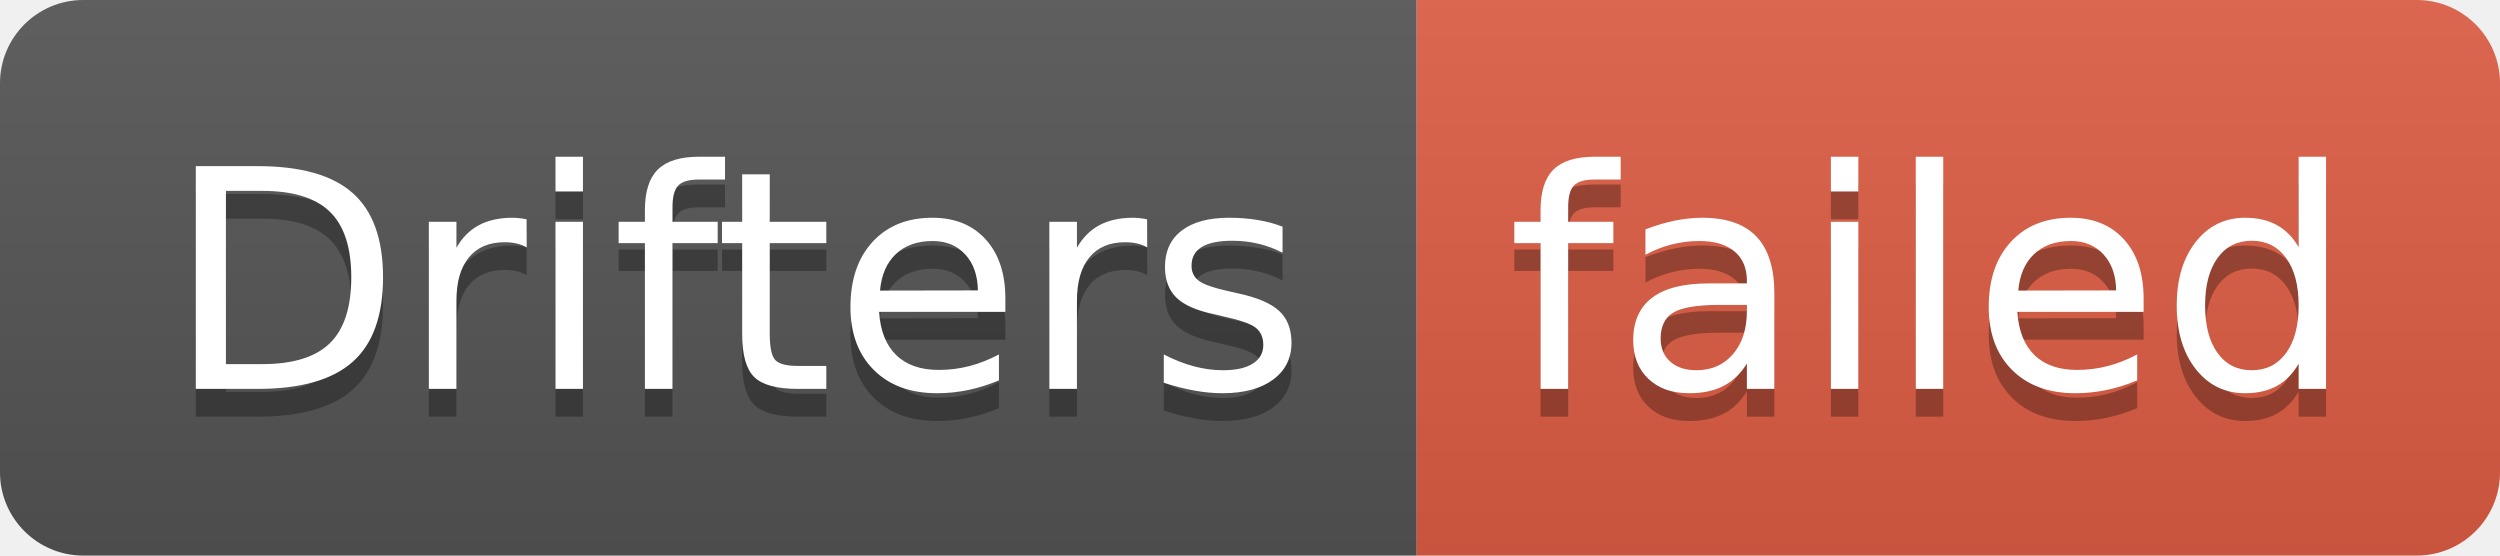
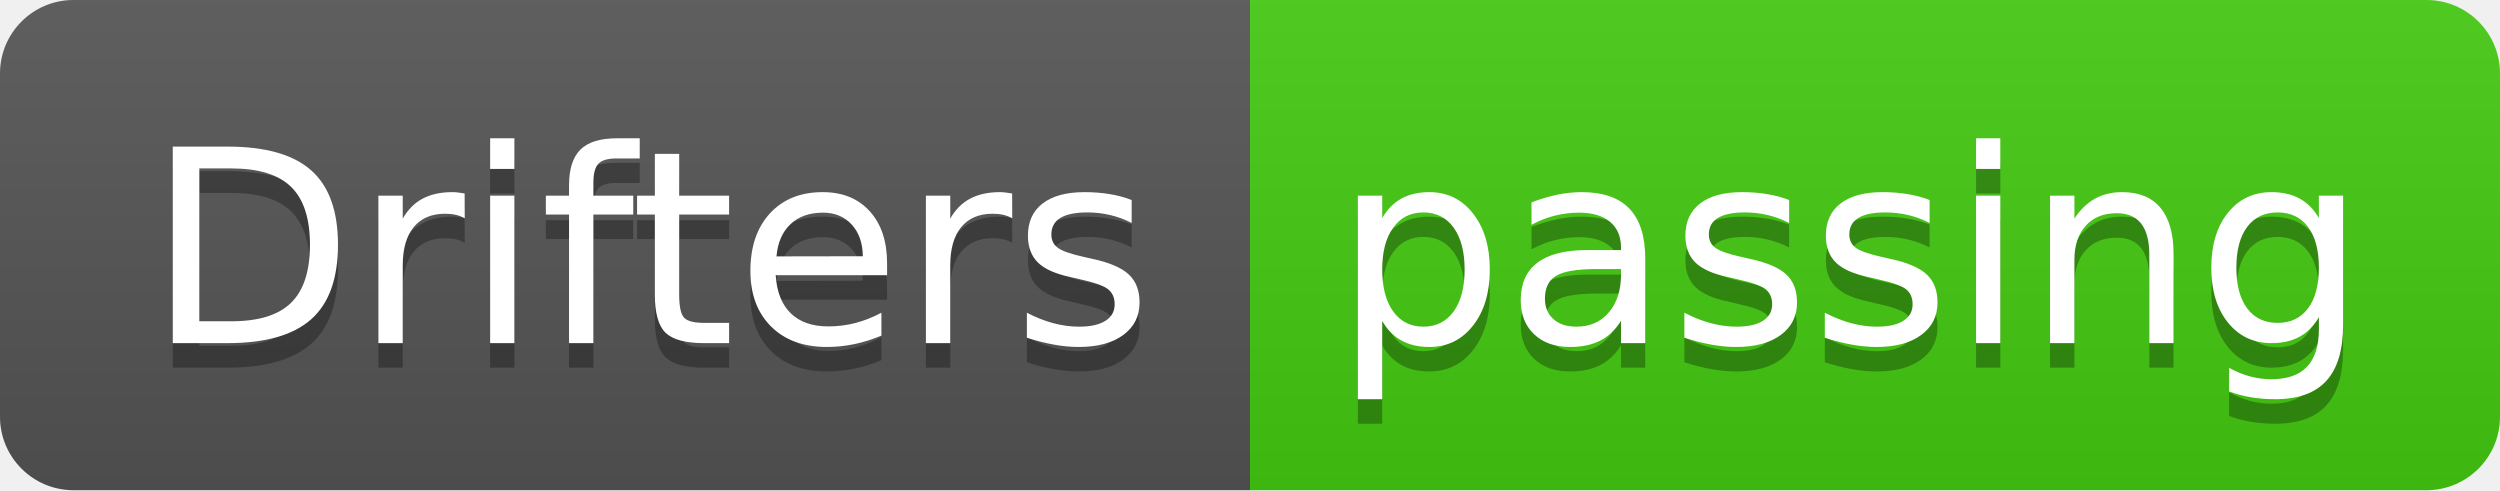
- <svg xmlns="http://www.w3.org/2000/svg" width="90" height="20" role="img" aria-label="Drifters: failed">
+ <svg xmlns="http://www.w3.org/2000/svg" width="102" height="20" role="img" aria-label="Drifters: passing">
  <linearGradient id="s" x2="0" y2="100%">
    <stop offset="0" stop-color="#bbb" stop-opacity=".1" />
    <stop offset="1" stop-opacity=".1" />
  </linearGradient>
  <clipPath id="r">
-     <rect width="90" height="20" rx="3" fill="#fff" />
+     <rect width="102" height="20" rx="3" fill="#fff" />
  </clipPath>
  <g clip-path="url(#r)">
    <rect width="51" height="20" fill="#555" />
-     <rect x="51" width="39" height="20" fill="#e05d44" />
-     <rect width="90" height="20" fill="url(#s)" />
+     <rect x="51" width="51" height="20" fill="#4c1" />
+     <rect width="102" height="20" fill="url(#s)" />
  </g>
  <g fill="#fff" text-anchor="middle" font-family="Verdana,Geneva,DejaVu Sans,sans-serif" text-rendering="geometricPrecision" font-size="110">
    <text aria-hidden="true" x="265" y="150" fill="#010101" fill-opacity=".3" transform="scale(.1)" textLength="410">Drifters</text>
    <text x="265" y="140" transform="scale(.1)" fill="#fff" textLength="410">Drifters</text>
-     <text aria-hidden="true" x="695" y="150" fill="#010101" fill-opacity=".3" transform="scale(.1)" textLength="290">failed</text>
-     <text x="695" y="140" transform="scale(.1)" fill="#fff" textLength="290">failed</text>
+     <text aria-hidden="true" x="755" y="150" fill="#010101" fill-opacity=".3" transform="scale(.1)" textLength="410">passing</text>
+     <text x="755" y="140" transform="scale(.1)" fill="#fff" textLength="410">passing</text>
  </g>
</svg>
